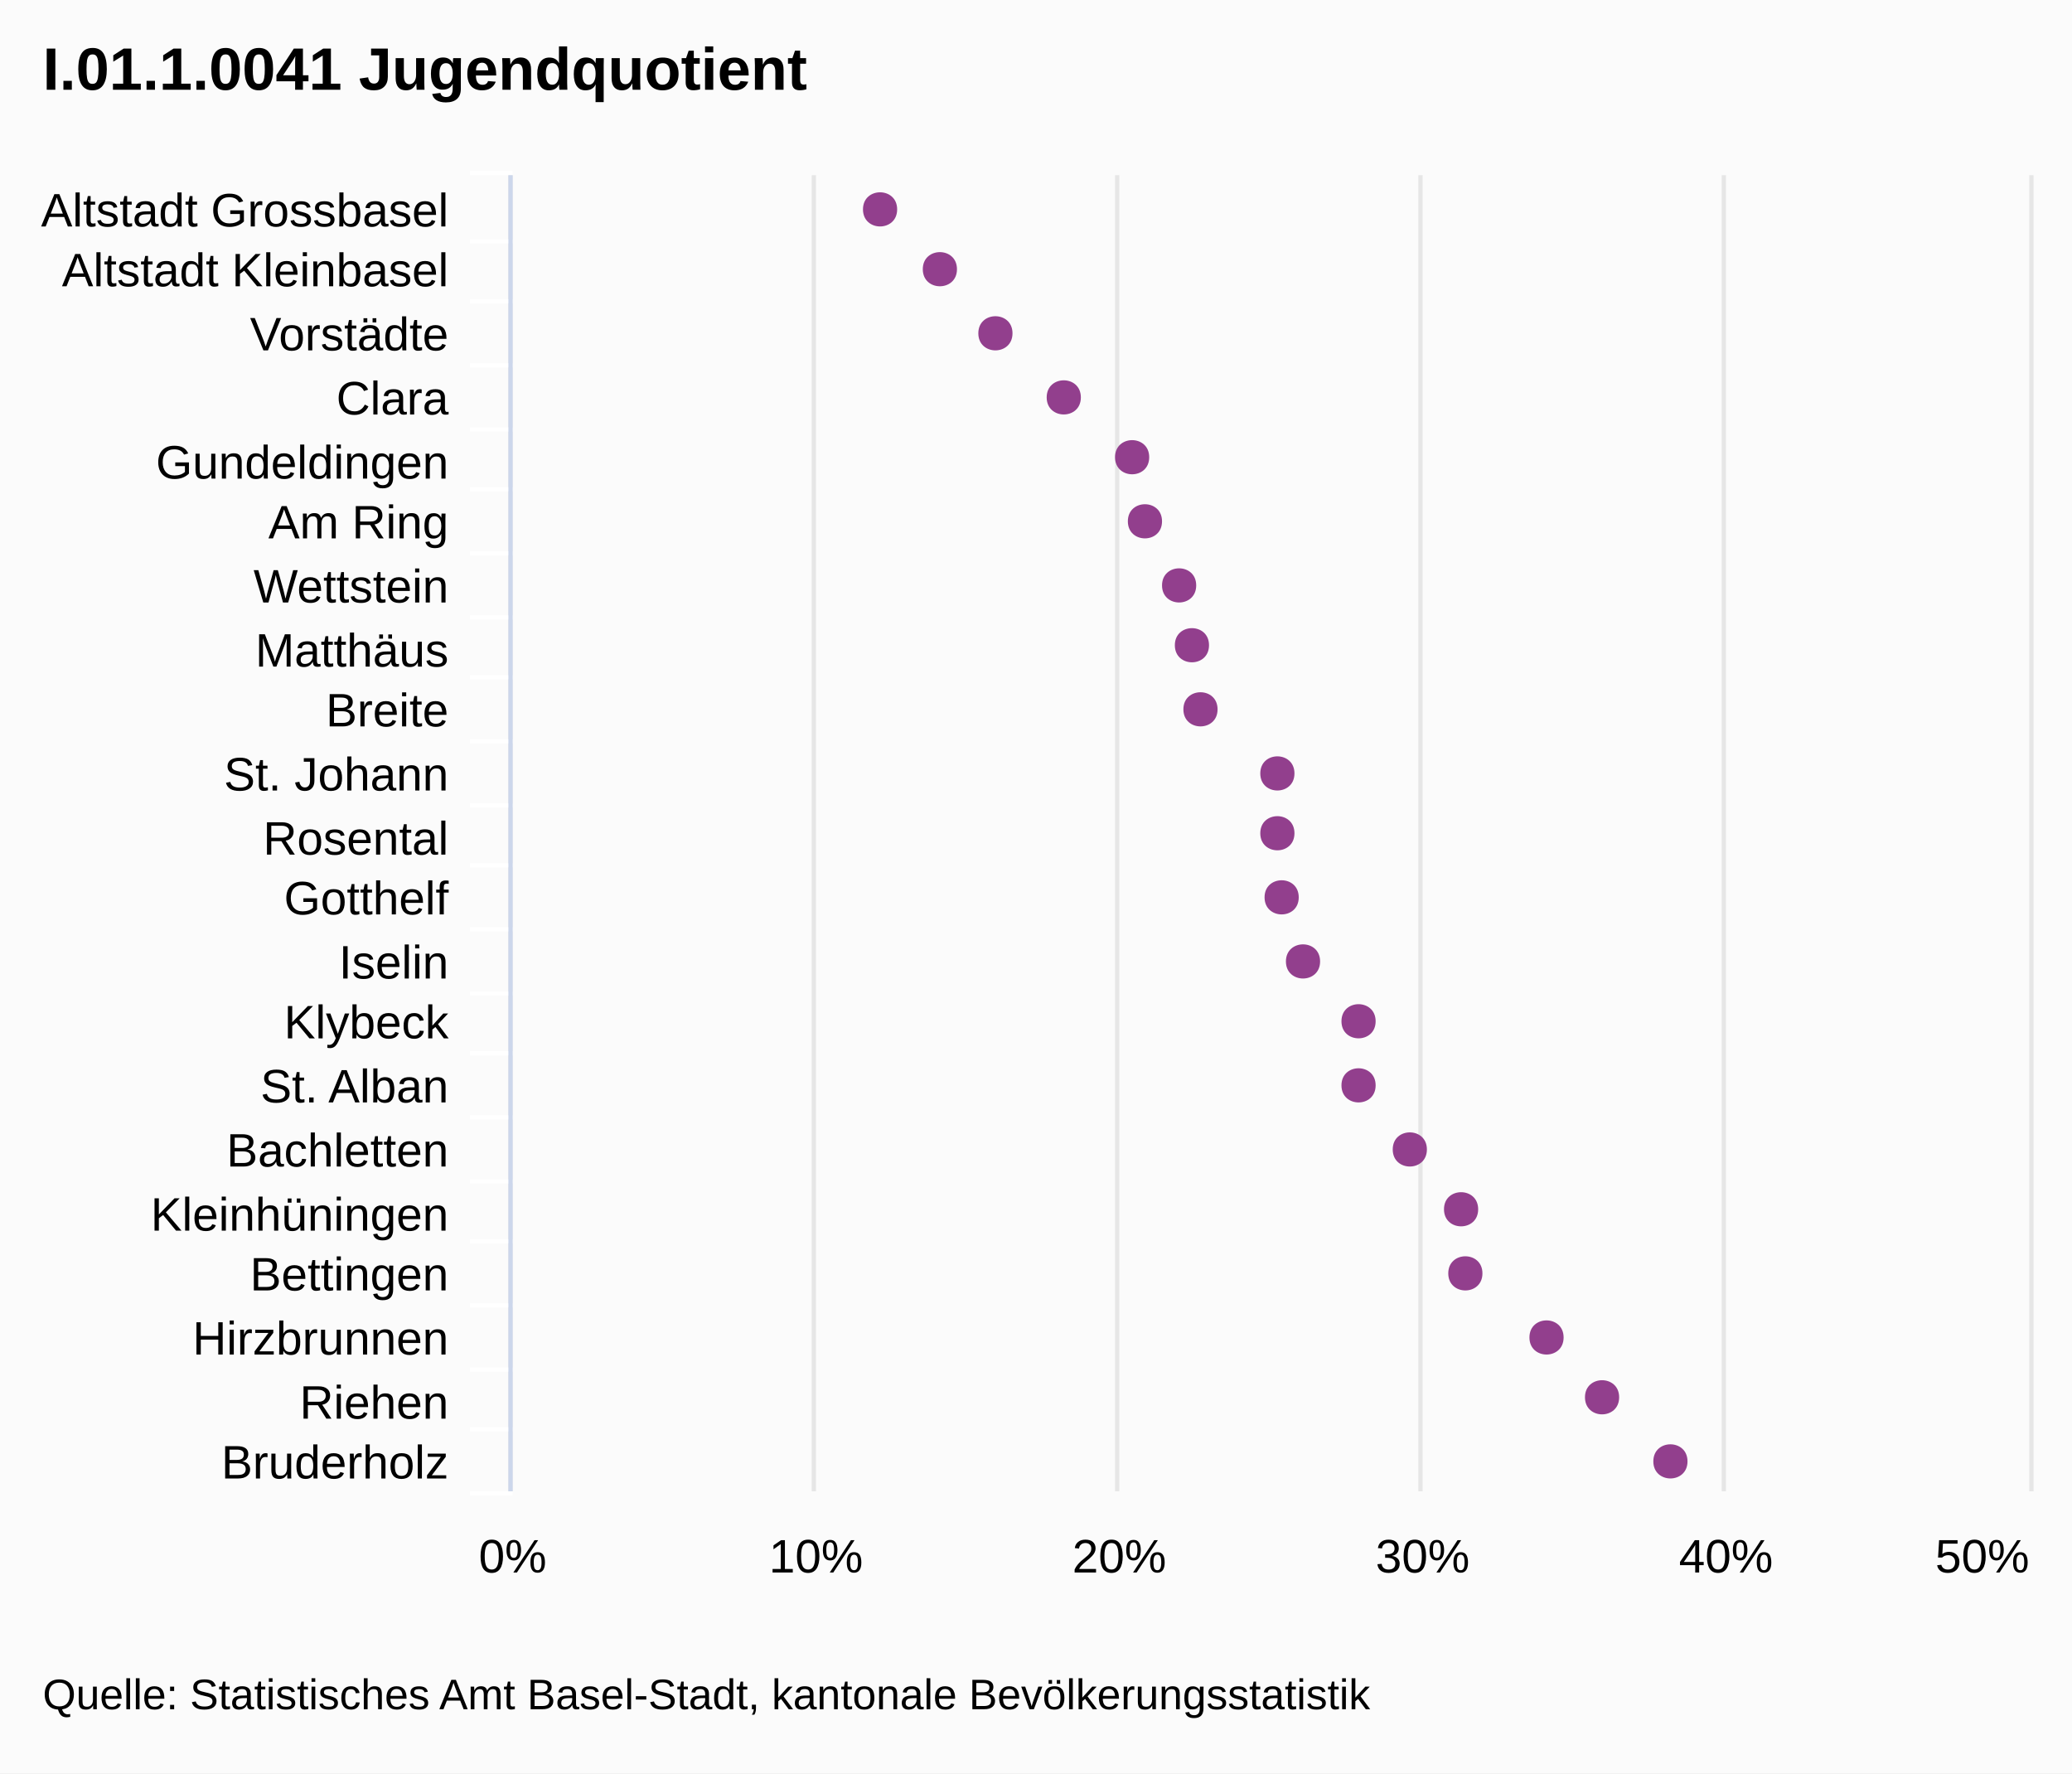
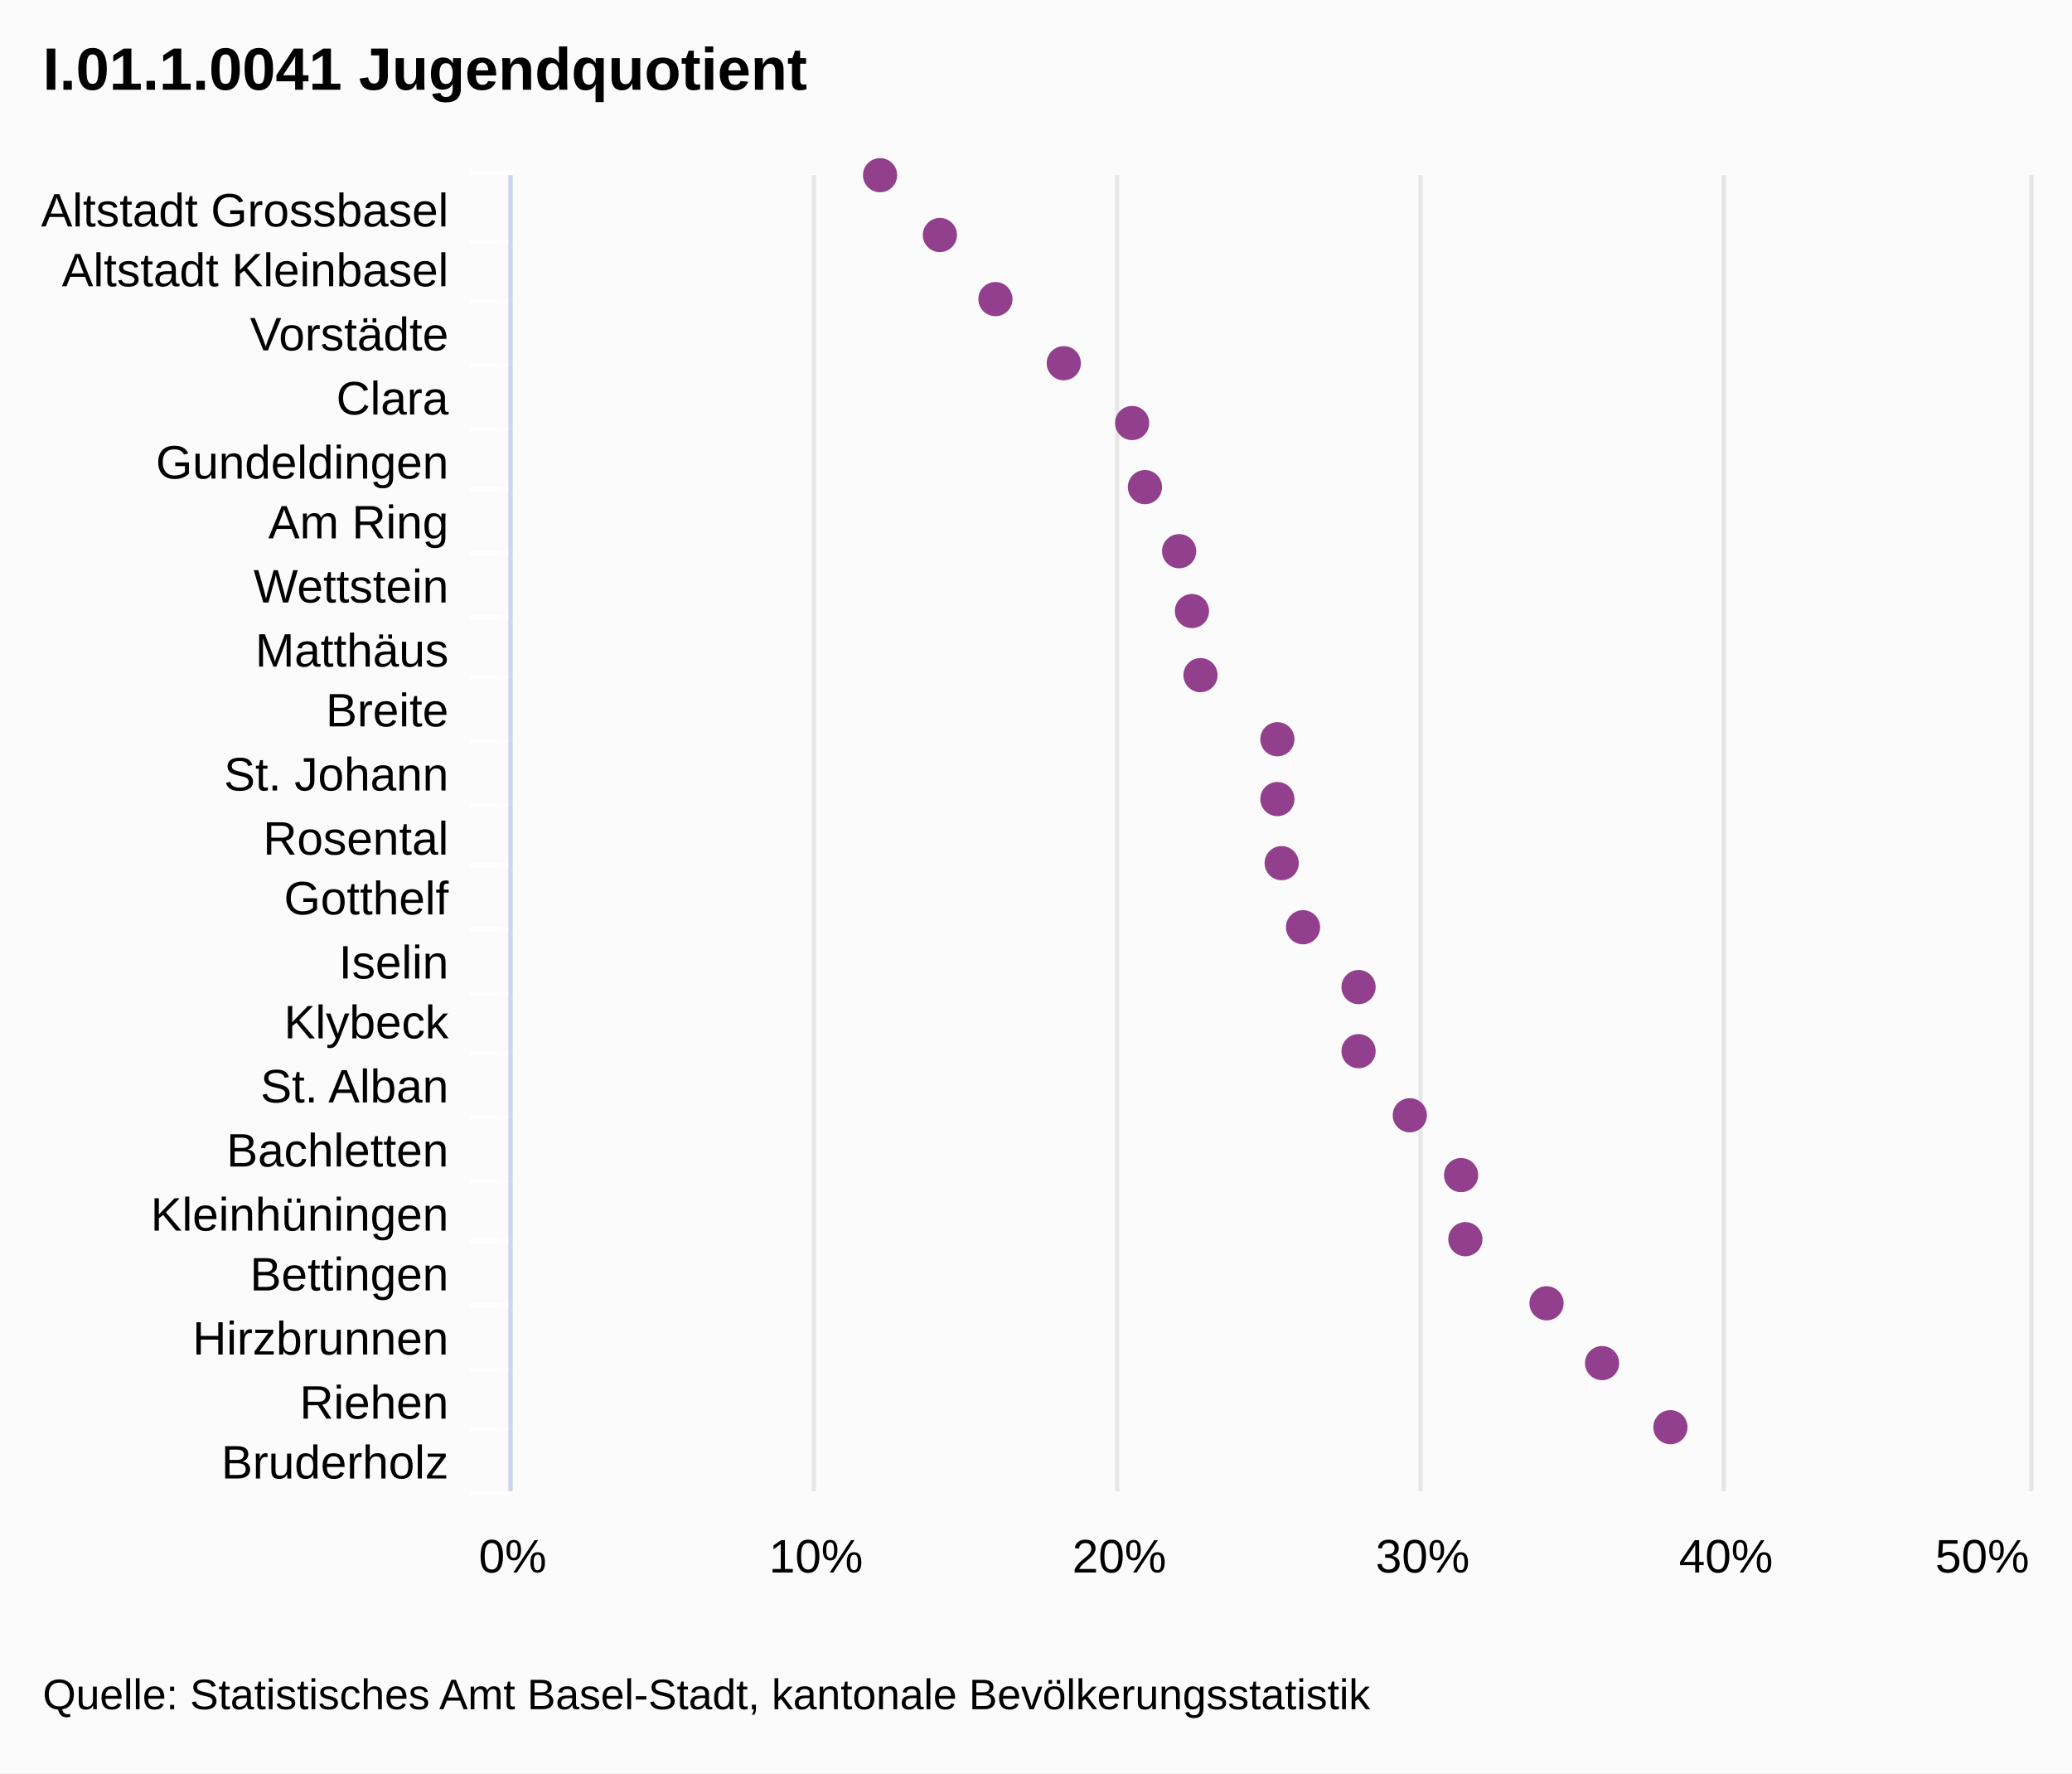
<svg xmlns="http://www.w3.org/2000/svg" class="highcharts-root" viewBox="0 0 485 415" font-family="Arial" font-size="12">
  <rect fill="#fbfbfb" class="highcharts-background" width="485" height="415" rx="0" ry="0" />
  <path fill="none" class="highcharts-plot-background" d="M120 41h355v308H120z" />
  <g class="highcharts-grid highcharts-xaxis-grid">
    <path fill="none" class="highcharts-grid-line" d="M120 56.5h355m-355 14h355m-355 15h355m-355 15h355m-355 14h355m-355 15h355m-355 15h355m-355 14h355m-355 15h355m-355 15h355m-355 14h355m-355 15h355m-355 15h355m-355 14h355m-355 15h355m-355 15h355m-355 14h355m-355 15h355m-355 15h355m-355 14h355m-355 15h355m-355-308h355" />
  </g>
  <g class="highcharts-grid highcharts-yaxis-grid">
    <path fill="none" stroke="#e6e6e6" class="highcharts-grid-line" d="M119.5 41v308m71-308v308m71-308v308m71-308v308m71-308v308m72-308v308" />
  </g>
  <path fill="none" class="highcharts-plot-border" d="M120 41h355v308H120z" />
  <g class="highcharts-axis highcharts-xaxis">
    <path fill="none" class="highcharts-tick" stroke="#FFF" d="M120 56.5h-10m10 14h-10m10 15h-10m10 15h-10m10 14h-10m10 15h-10m10 15h-10m10 14h-10m10 15h-10m10 15h-10m10 14h-10m10 15h-10m10 15h-10m10 14h-10m10 15h-10m10 15h-10m10 14h-10m10 15h-10m10 15h-10m10 14h-10m10 15h-10m10-309h-10" />
    <path fill="none" class="highcharts-axis-line" stroke="#ccd6eb" d="M119.5 41v308" />
  </g>
  <g class="highcharts-axis highcharts-yaxis">
    <path fill="none" class="highcharts-axis-line" d="M120 349h355" />
  </g>
  <g class="highcharts-series-group">
    <g class="highcharts-markers highcharts-series-0 highcharts-scatter-series highcharts-color-undefined highcharts-tracker">
-       <path fill="#923F8D" d="M395 342c0-5.328-8-5.328-8 0s8 5.328 8 0zm-16-15c0-5.328-8-5.328-8 0s8 5.328 8 0zm-13-14c0-5.328-8-5.328-8 0s8 5.328 8 0zm-19-15c0-5.328-8-5.328-8 0s8 5.328 8 0zm-1-15c0-5.328-8-5.328-8 0s8 5.328 8 0zm-12-14c0-5.328-8-5.328-8 0s8 5.328 8 0zm-12-15c0-5.328-8-5.328-8 0s8 5.328 8 0zm0-15c0-5.328-8-5.328-8 0s8 5.328 8 0zm-13-14c0-5.328-8-5.328-8 0s8 5.328 8 0zm-5-15c0-5.328-8-5.328-8 0s8 5.328 8 0zm-1-15c0-5.328-8-5.328-8 0s8 5.328 8 0zm0-14c0-5.328-8-5.328-8 0s8 5.328 8 0zm-18-15c0-5.328-8-5.328-8 0s8 5.328 8 0zm-2-15c0-5.328-8-5.328-8 0s8 5.328 8 0zm-3-14c0-5.328-8-5.328-8 0s8 5.328 8 0zm-8-15c0-5.328-8-5.328-8 0s8 5.328 8 0zm-3-15c0-5.328-8-5.328-8 0s8 5.328 8 0zm-16-14c0-5.328-8-5.328-8 0s8 5.328 8 0zm-16-15c0-5.328-8-5.328-8 0s8 5.328 8 0zm-13-15c0-5.328-8-5.328-8 0s8 5.328 8 0zm-14-14c0-5.328-8-5.328-8 0s8 5.328 8 0z" class="highcharts-point" />
+       <path fill="#923F8D" d="M206 45a4 4 0 1 1 .004 0zm14 14a4 4 0 1 1 .004 0zm13 15a4 4 0 1 1 .004 0zm16 15a4 4 0 1 1 .004 0zm16 14a4 4 0 1 1 .004 0zm3 15a4 4 0 1 1 .004 0zm8 15a4 4 0 1 1 .004 0zm3 14a4 4 0 1 1 .004 0zm2 15a4 4 0 1 1 .004 0zm18 15a4 4 0 1 1 .004 0zm0 14a4 4 0 1 1 .004 0zm1 15a4 4 0 1 1 .004 0zm5 15a4 4 0 1 1 .004 0zm13 14a4 4 0 1 1 .004 0zm0 15a4 4 0 1 1 .004 0zm12 15a4 4 0 1 1 .004 0zm12 14a4 4 0 1 1 .004 0zm1 15a4 4 0 1 1 .004 0zm19 15a4 4 0 1 1 .004 0zm13 14a4 4 0 1 1 .004 0zm16 15a4 4 0 1 1 .004 0z" class="highcharts-point" />
    </g>
  </g>
-   <text x="10" class="highcharts-title" style="width:421px" y="21" color="#000" font-size="14" font-weight="700">
+   <text x="10" class="highcharts-title" y="21" color="#000" font-size="14" font-weight="700">
    <tspan>I.01.1.0041 Jugendquotient</tspan>
  </text>
  <g class="highcharts-axis-labels highcharts-xaxis-labels" text-anchor="end" color="#000" cursor="default" font-size="11">
-     <text x="105" style="width:150px" y="53" text-overflow="ellipsis">
+     <text x="105" y="53">
      <tspan>Altstadt Grossbasel</tspan>
    </text>
-     <text x="105" style="width:150px" y="67" text-overflow="ellipsis">
+     <text x="105" y="67">
      <tspan>Altstadt Kleinbasel</tspan>
    </text>
-     <text x="105" style="width:150px" y="82" text-overflow="ellipsis">
+     <text x="105" y="82">
      <tspan>Vorstädte</tspan>
    </text>
-     <text x="105" style="width:150px" y="97" text-overflow="ellipsis">
+     <text x="105" y="97">
      <tspan>Clara</tspan>
    </text>
-     <text x="105" style="width:150px" y="112" text-overflow="ellipsis">
+     <text x="105" y="112">
      <tspan>Gundeldingen</tspan>
    </text>
-     <text x="105" style="width:150px" y="126" text-overflow="ellipsis">
+     <text x="105" y="126">
      <tspan>Am Ring</tspan>
    </text>
-     <text x="105" style="width:150px" y="141" text-overflow="ellipsis">
+     <text x="105" y="141">
      <tspan>Wettstein</tspan>
    </text>
-     <text x="105" style="width:150px" y="156" text-overflow="ellipsis">
+     <text x="105" y="156">
      <tspan>Matthäus</tspan>
    </text>
-     <text x="105" style="width:150px" y="170" text-overflow="ellipsis">
+     <text x="105" y="170">
      <tspan>Breite</tspan>
    </text>
-     <text x="105" style="width:150px" y="185" text-overflow="ellipsis">
+     <text x="105" y="185">
      <tspan>St. Johann</tspan>
    </text>
-     <text x="105" style="width:150px" y="200" text-overflow="ellipsis">
+     <text x="105" y="200">
      <tspan>Rosental</tspan>
    </text>
-     <text x="105" style="width:150px" y="214" text-overflow="ellipsis">
+     <text x="105" y="214">
      <tspan>Gotthelf</tspan>
    </text>
-     <text x="105" style="width:150px" y="229" text-overflow="ellipsis">
+     <text x="105" y="229">
      <tspan>Iselin</tspan>
    </text>
-     <text x="105" style="width:150px" y="243" text-overflow="ellipsis">
+     <text x="105" y="243">
      <tspan>Klybeck</tspan>
    </text>
-     <text x="105" style="width:150px" y="258" text-overflow="ellipsis">
+     <text x="105" y="258">
      <tspan>St. Alban</tspan>
    </text>
-     <text x="105" style="width:150px" y="273" text-overflow="ellipsis">
+     <text x="105" y="273">
      <tspan>Bachletten</tspan>
    </text>
-     <text x="105" style="width:150px" y="288" text-overflow="ellipsis">
+     <text x="105" y="288">
      <tspan>Kleinhüningen</tspan>
    </text>
-     <text x="105" style="width:150px" y="302" text-overflow="ellipsis">
+     <text x="105" y="302">
      <tspan>Bettingen</tspan>
    </text>
-     <text x="105" style="width:150px" y="317" text-overflow="ellipsis">
+     <text x="105" y="317">
      <tspan>Hirzbrunnen</tspan>
    </text>
-     <text x="105" style="width:150px" y="332" text-overflow="ellipsis">
+     <text x="105" y="332">
      <tspan>Riehen</tspan>
    </text>
-     <text x="105" style="width:150px" y="346" text-overflow="ellipsis">
+     <text x="105" y="346">
      <tspan>Bruderholz</tspan>
    </text>
  </g>
  <g class="highcharts-axis-labels highcharts-yaxis-labels" text-anchor="middle" color="#000" cursor="default" font-size="11">
-     <text x="120" style="width:61px" y="368">
+     <text x="120" y="368">
      <tspan>0%</tspan>
    </text>
-     <text x="191" style="width:61px" y="368">
+     <text x="191" y="368">
      <tspan>10%</tspan>
    </text>
-     <text x="262" style="width:61px" y="368">
+     <text x="262" y="368">
      <tspan>20%</tspan>
    </text>
-     <text x="333" style="width:61px" y="368">
+     <text x="333" y="368">
      <tspan>30%</tspan>
    </text>
-     <text x="404" style="width:61px" y="368">
+     <text x="404" y="368">
      <tspan>40%</tspan>
    </text>
-     <text x="464" style="width:61px" y="368">
+     <text x="464" y="368">
      <tspan>50%</tspan>
    </text>
  </g>
  <text x="10" class="highcharts-credits" y="400" cursor="default" color="#000" font-size="10">
    <tspan>Quelle: Statistisches Amt Basel-Stadt, kantonale Bevölkerungsstatistik</tspan>
  </text>
</svg>
